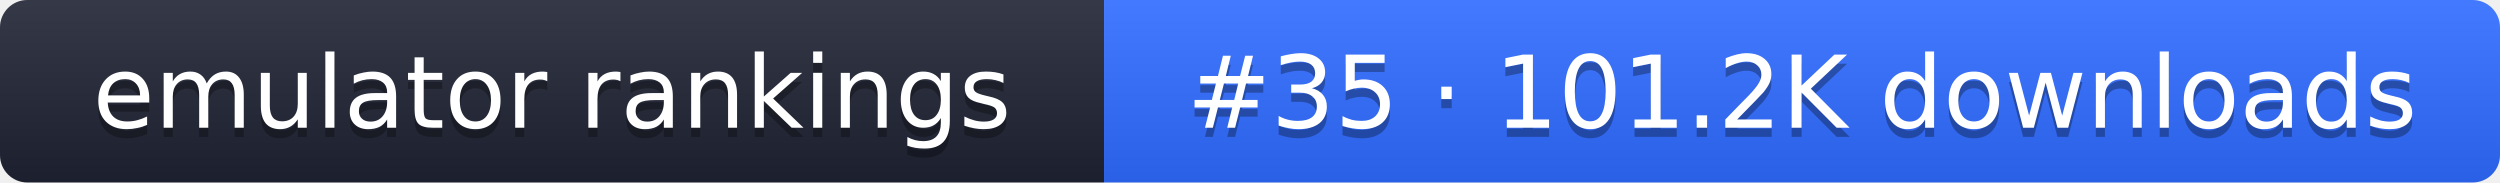
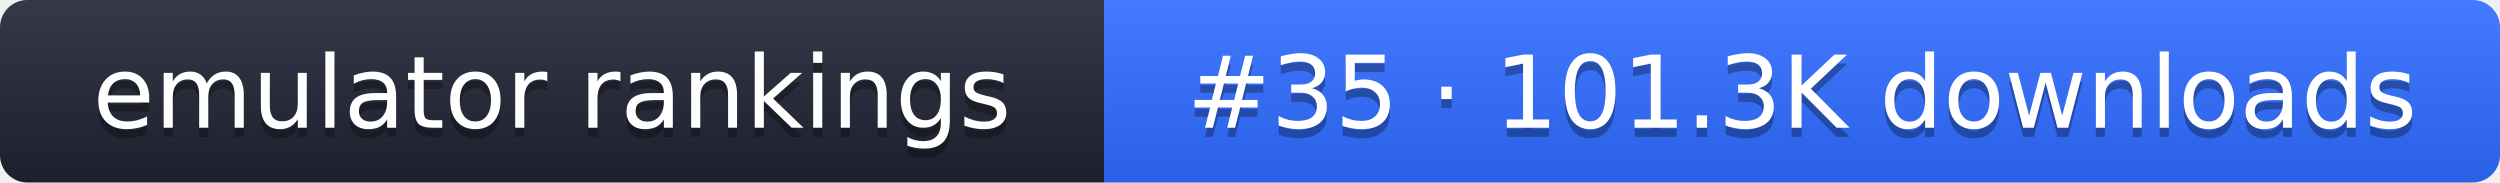
- <svg xmlns="http://www.w3.org/2000/svg" width="274" height="20" role="img" aria-label="emulator rankings: #35 · 101.2K downloads">
+ <svg xmlns="http://www.w3.org/2000/svg" width="274" height="20" role="img" aria-label="emulator rankings: #35 · 101.3K downloads">
  <linearGradient id="g" x2="0" y2="100%">
    <stop offset="0" stop-color="#fff" stop-opacity=".1" />
    <stop offset="1" stop-opacity=".1" />
  </linearGradient>
  <clipPath id="r">
    <rect width="274" height="20" rx="3" fill="#fff" />
  </clipPath>
  <g clip-path="url(#r)">
    <rect width="121" height="20" fill="#1f2433" />
    <rect x="121" width="153" height="20" fill="#2f6bff" />
    <rect width="274" height="20" fill="url(#g)" />
  </g>
  <g fill="#fff" text-anchor="middle" font-family="Verdana,DejaVu Sans,sans-serif" font-size="11">
    <text x="60.5" y="15" fill="#010101" fill-opacity=".3">emulator rankings</text>
    <text x="60.5" y="14">emulator rankings</text>
-     <text x="197.5" y="15" fill="#010101" fill-opacity=".3">#35 · 101.2K downloads</text>
-     <text x="197.5" y="14">#35 · 101.2K downloads</text>
+     <text x="197.5" y="15" fill="#010101" fill-opacity=".3">#35 · 101.3K downloads</text>
+     <text x="197.5" y="14">#35 · 101.3K downloads</text>
  </g>
</svg>
